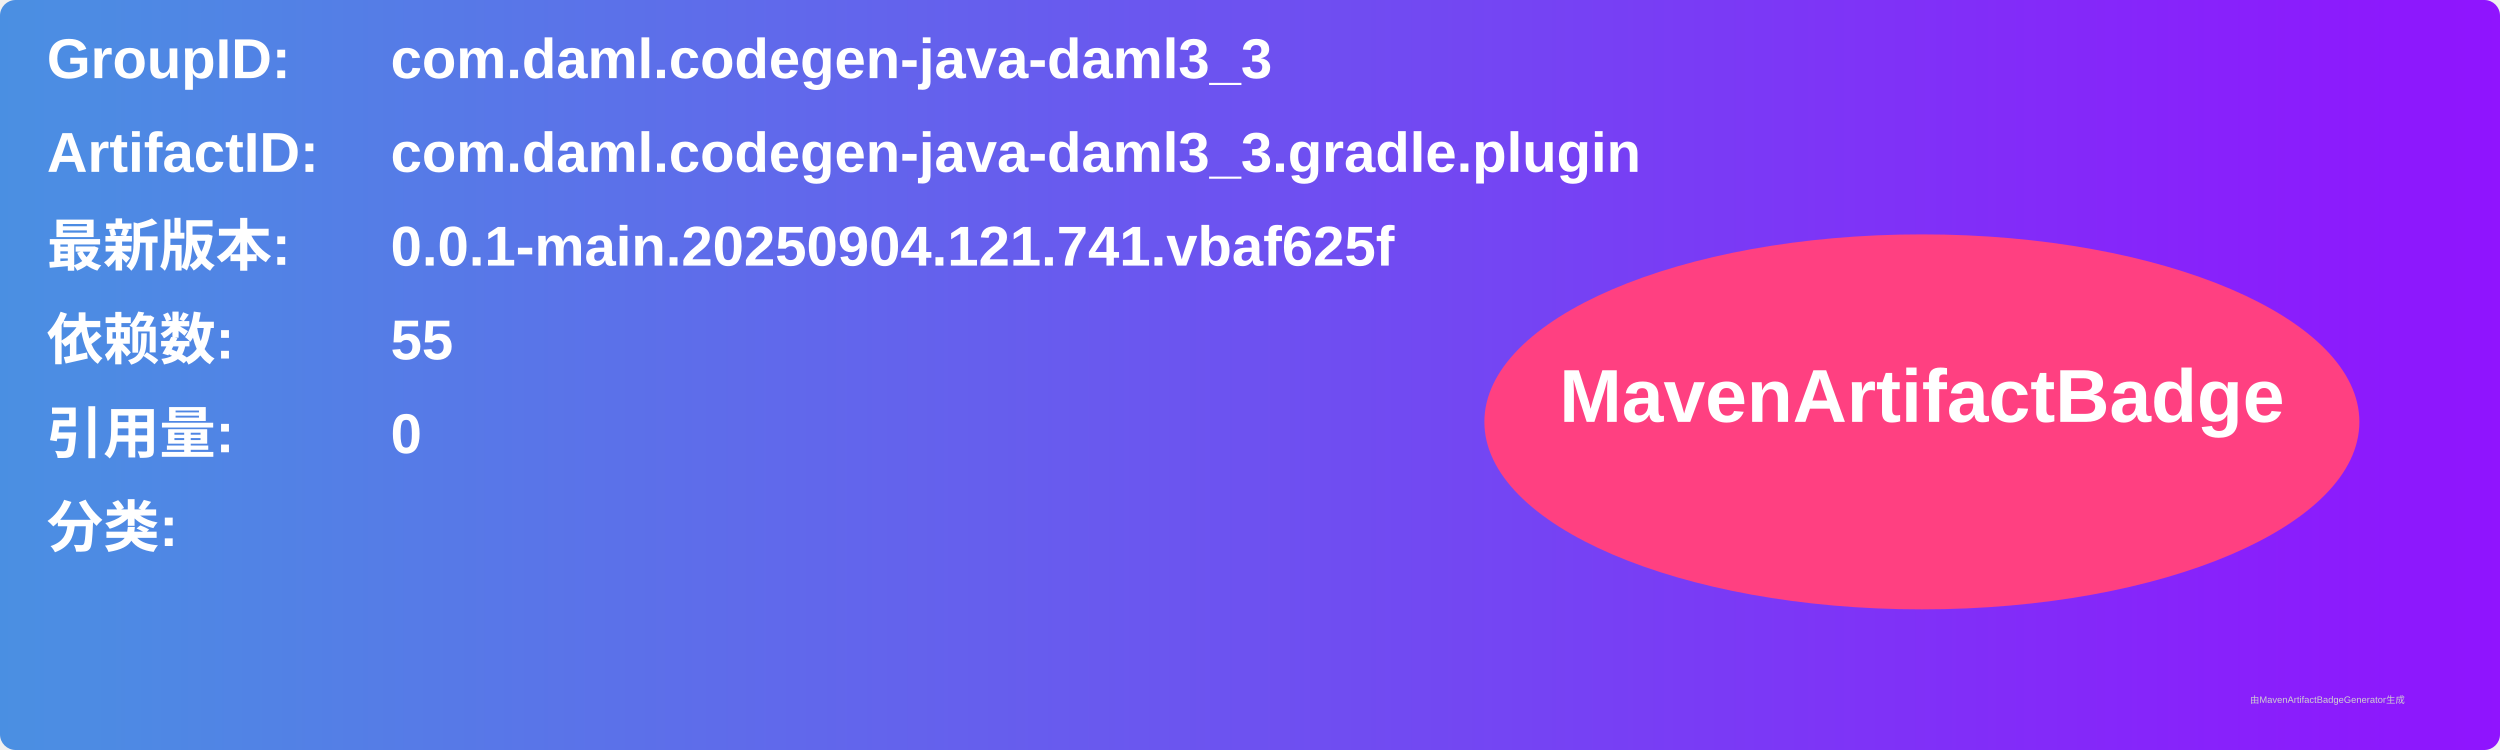
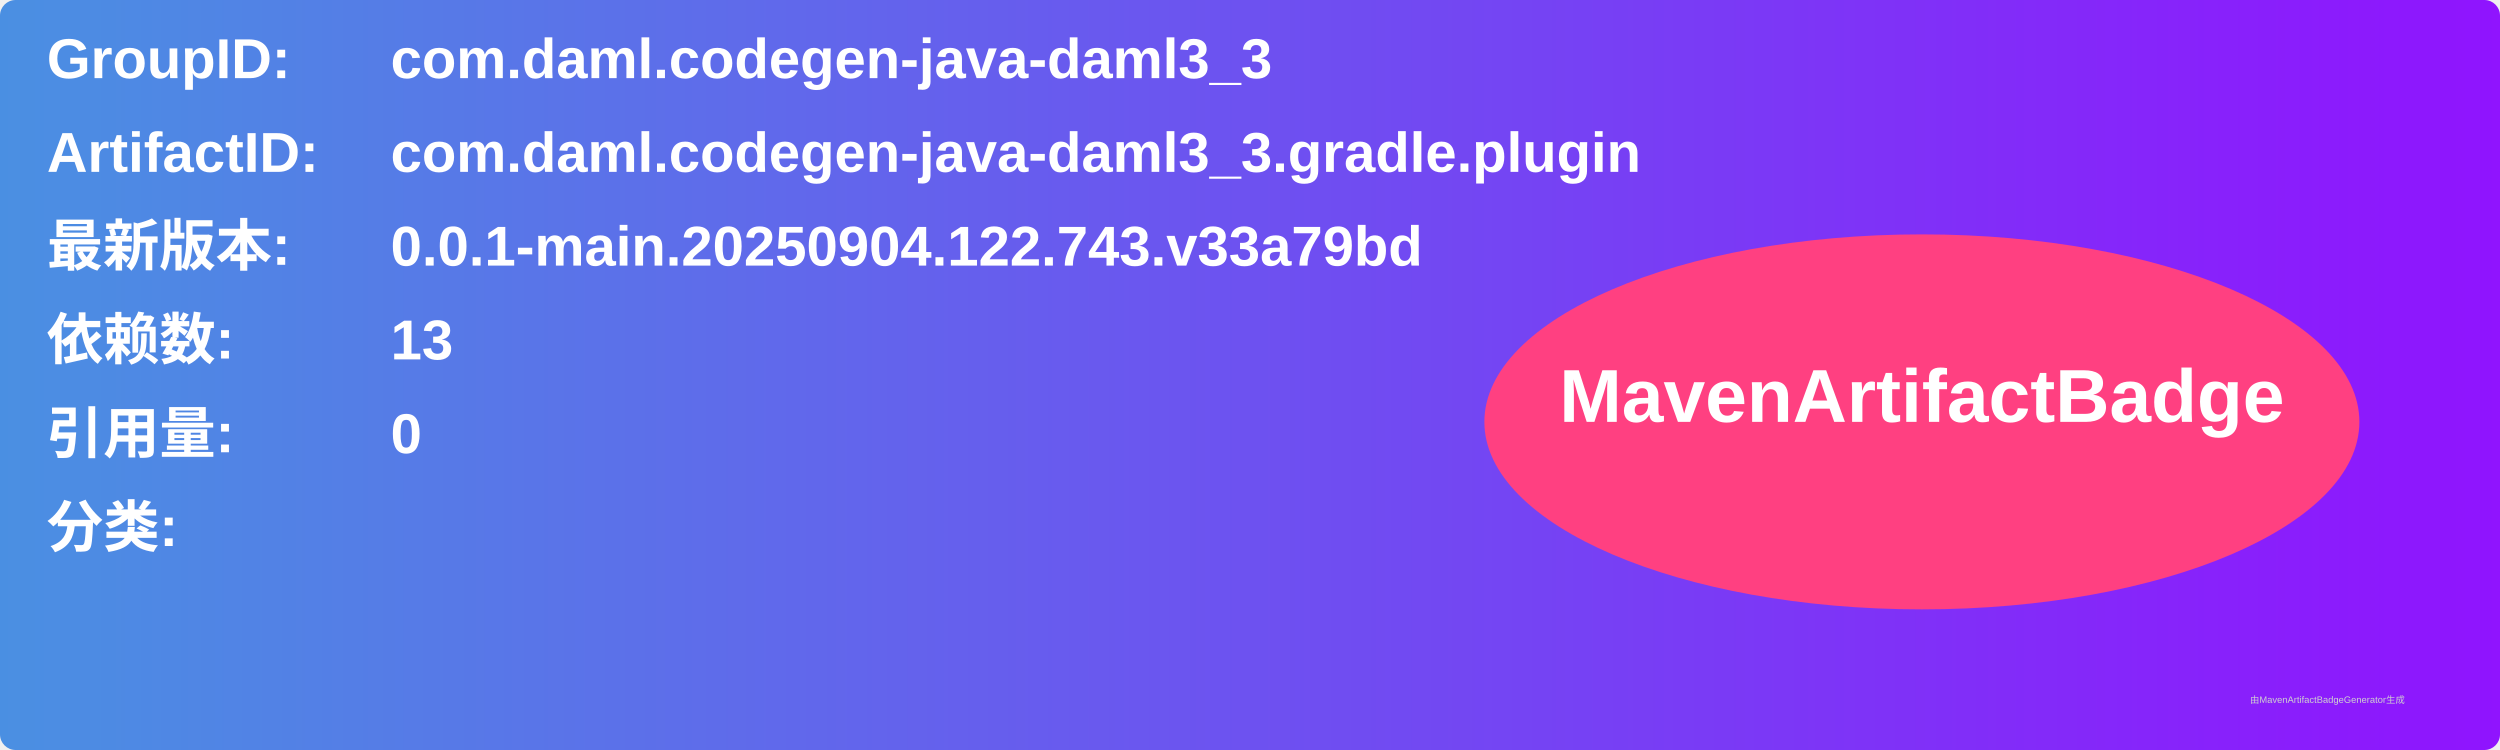
<svg xmlns="http://www.w3.org/2000/svg" width="800" height="240" viewBox="0 0 800 240">
  <linearGradient id="grad" x1="0%" y1="0%" x2="100%" y2="0%">
    <stop offset="0%" stop-color="#4a90e2" />
    <stop offset="100%" stop-color="#9013fe" />
  </linearGradient>
  <rect width="100%" height="100%" rx="5" ry="5" fill="url(#grad)" />
  <g transform="translate(15, 15)">
    <text x="0" y="10" font-family="Arial" font-size="18" fill="white" font-weight="bold" width="260">GroupID:</text>
    <text x="110" y="10" font-family="Arial" font-size="18" fill="white" font-weight="bold" width="460">com.daml.codegen-java-daml3_3</text>
    <text x="0" y="40" font-family="Arial" font-size="18" fill="white" font-weight="bold" width="260">ArtifactID:</text>
    <text x="110" y="40" font-family="Arial" font-size="18" fill="white" font-weight="bold" width="460">com.daml.codegen-java-daml3_3.gradle.plugin</text>
    <text x="0" y="70" font-family="Arial" font-size="18" fill="white" font-weight="bold">最新版本:</text>
    <text x="110" y="70" font-family="Arial" font-size="18" fill="white" font-weight="bold">
-       <tspan font-weight="bold">0.0.1-main.20250904.121.741.vbaf625f</tspan>
+       <tspan font-weight="bold">0.0.1-main.20250904.122.743.v33a79bd</tspan>
    </text>
    <text x="0" y="100" font-family="Arial" font-size="18" fill="white" font-weight="bold">依赖数: </text>
    <text x="110" y="100" font-family="Arial" font-size="18" fill="white">
-       <tspan font-weight="bold">55</tspan>
+       <tspan font-weight="bold">13</tspan>
    </text>
    <text x="0" y="130" font-family="Arial" font-size="18" fill="white" font-weight="bold">引用量: </text>
    <text x="110" y="130" font-family="Arial" font-size="18" fill="white">
      <tspan font-weight="bold">0</tspan>
    </text>
    <text x="0" y="160" font-family="Arial" font-size="18" fill="white" font-weight="bold">分类:</text>
    <text x="10" y="190" font-family="Arial" font-size="10" fill="white">
      <tspan font-weight="bold" />
    </text>
    <ellipse cx="600" cy="120" rx="140" ry="60" fill="#ff4081" />
    <text x="600" y="120" text-anchor="middle" font-family="Arial" font-size="24" fill="white" font-weight="bold">MavenArtifactBadge</text>
  </g>
  <text x="720" y="225" font-family="Arial" font-size="3" fill="#d0d0d0">由MavenArtifactBadgeGenerator生成</text>
</svg>
